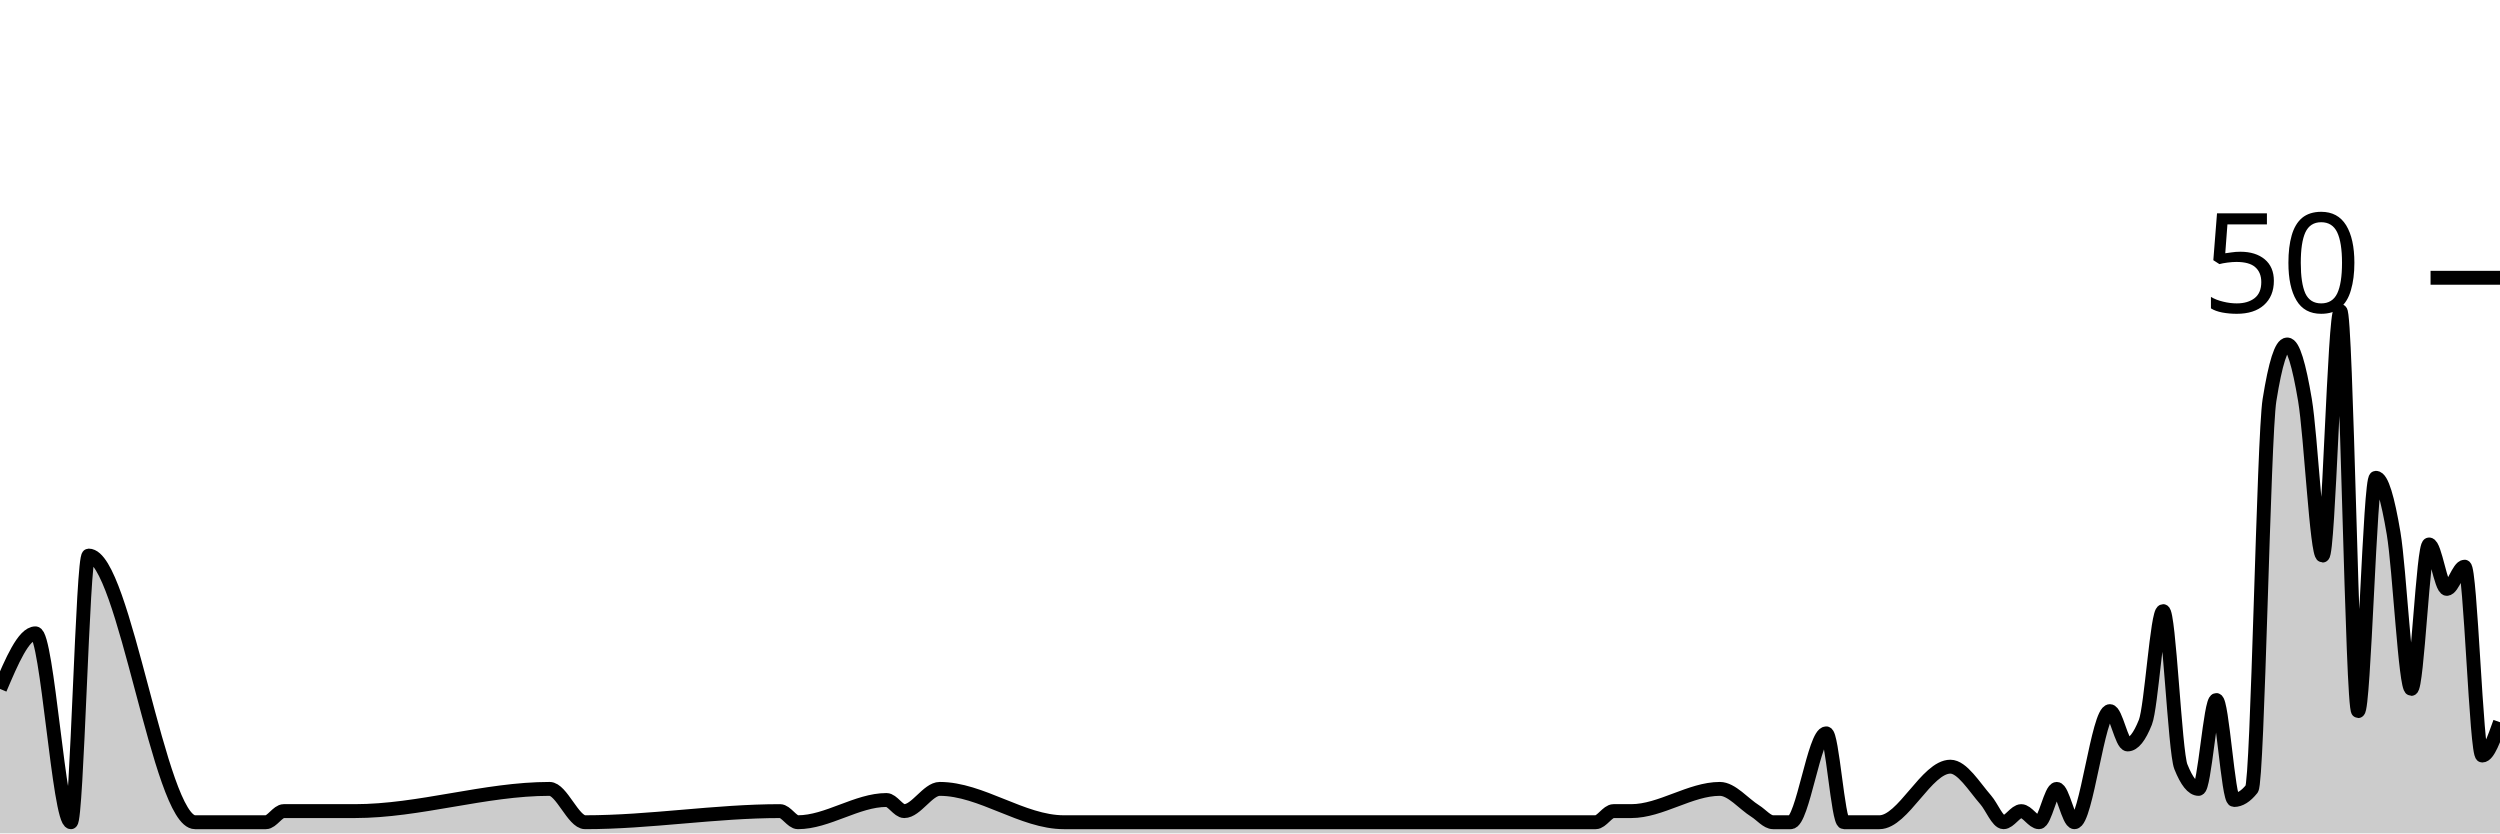
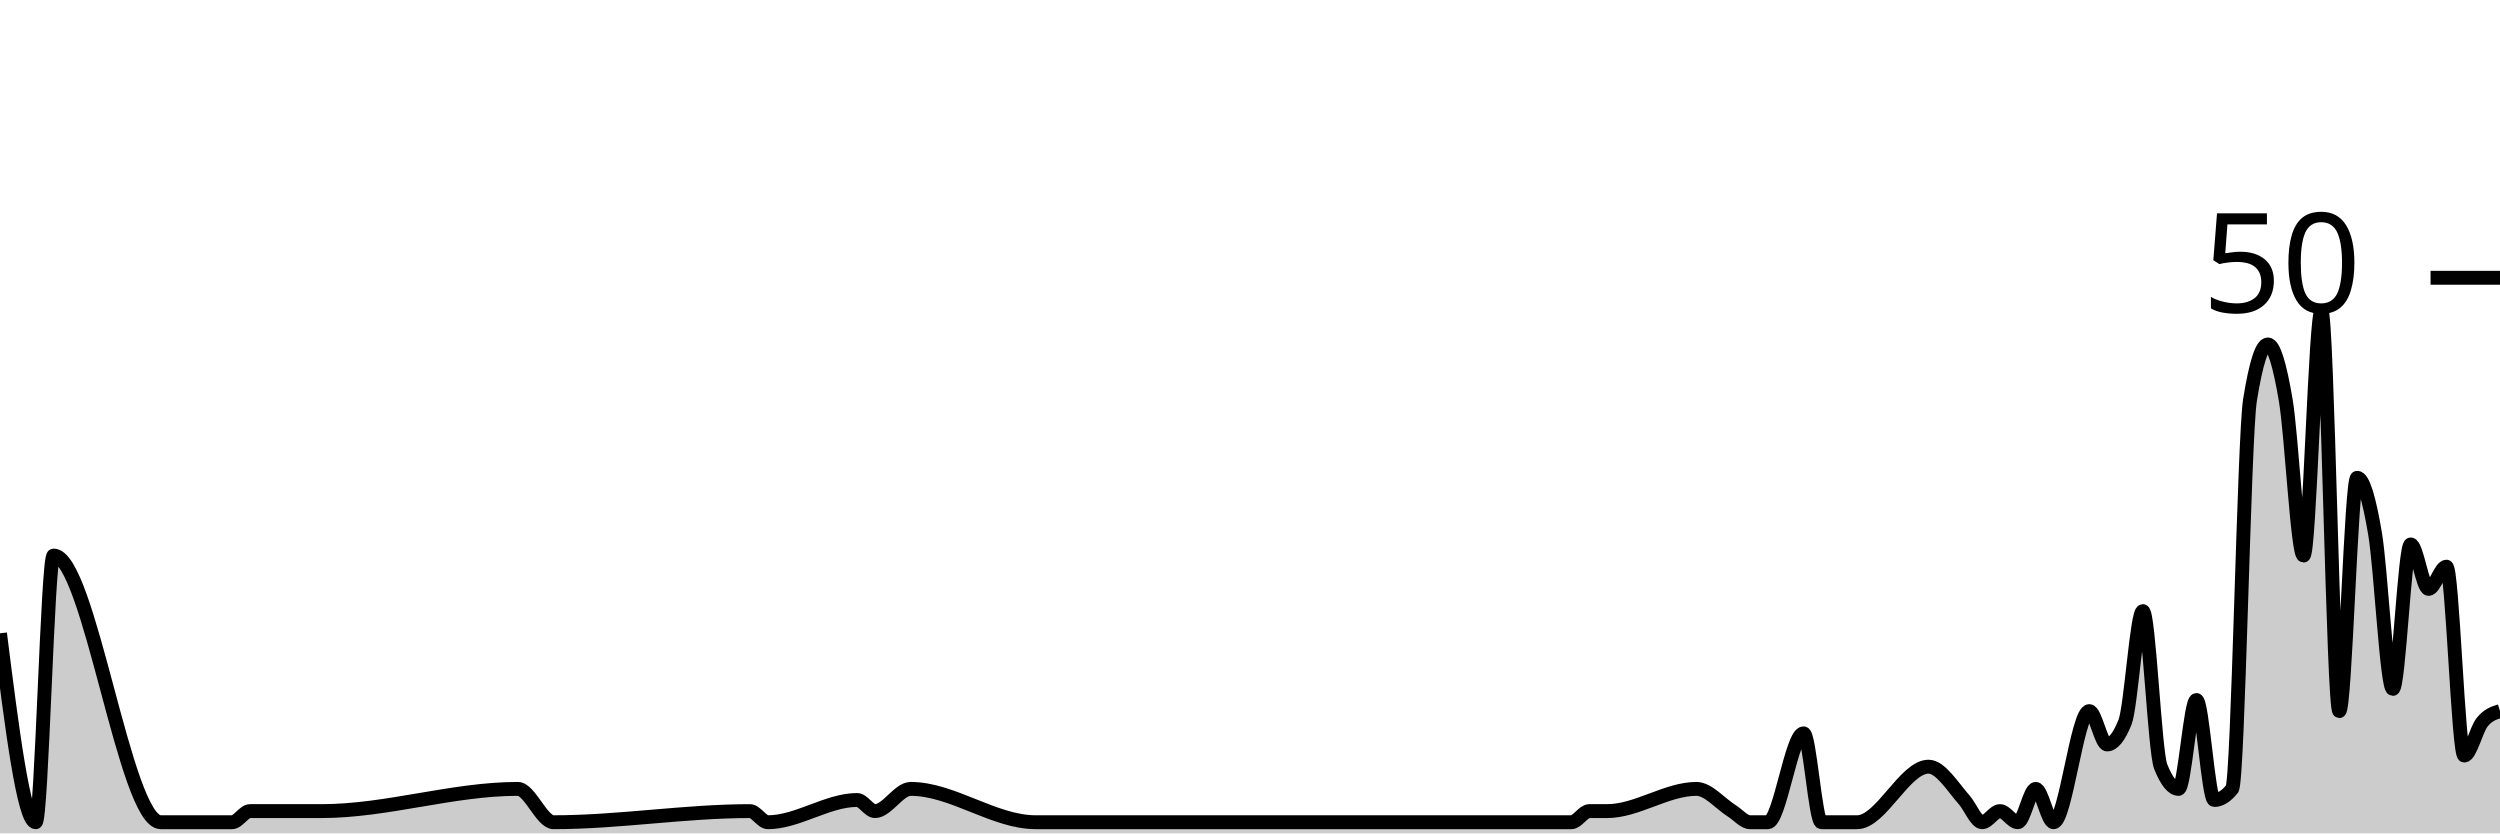
<svg xmlns="http://www.w3.org/2000/svg" viewBox="0 0 180 60">
  <g transform="translate(0,20)">
-     <path class="area" fill="rgba(0, 0, 0, 0.2)" d="M0,29.6C0.851,27.6,1.702,25.6,2.553,25.6C3.404,25.6,4.255,39.2,5.106,39.2C5.532,39.2,5.957,20,6.383,20C8.936,20,11.489,39.2,14.043,39.2C15.745,39.2,17.447,39.2,19.149,39.2C19.574,39.2,20,38.4,20.426,38.4C22.128,38.4,23.83,38.4,25.532,38.4C30.213,38.4,34.894,36.8,39.574,36.8C40.426,36.8,41.277,39.2,42.128,39.2C46.809,39.2,51.489,38.4,56.17,38.4C56.596,38.4,57.021,39.2,57.447,39.2C59.574,39.2,61.702,37.6,63.83,37.6C64.255,37.6,64.681,38.4,65.106,38.4C65.957,38.4,66.809,36.8,67.66,36.8C70.638,36.8,73.617,39.2,76.596,39.2C80.426,39.2,84.255,39.2,88.085,39.2C88.936,39.2,89.787,39.2,90.638,39.2C96.17,39.2,101.702,39.2,107.234,39.2C109.787,39.2,112.34,39.2,114.894,39.2C115.319,39.2,115.745,38.4,116.17,38.4C116.596,38.4,117.021,38.4,117.447,38.4C119.574,38.4,121.702,36.8,123.83,36.8C124.681,36.8,125.532,37.867,126.383,38.4C126.809,38.667,127.234,39.2,127.66,39.2C128.085,39.2,128.511,39.2,128.936,39.2C129.787,39.2,130.638,32.8,131.489,32.8C131.915,32.8,132.34,39.2,132.766,39.2C133.191,39.2,133.617,39.2,134.043,39.2C134.468,39.2,134.894,39.2,135.319,39.2C137.021,39.2,138.723,35.2,140.426,35.2C141.277,35.2,142.128,36.622,142.979,37.6C143.404,38.089,143.83,39.2,144.255,39.2C144.681,39.2,145.106,38.4,145.532,38.4C145.957,38.4,146.383,39.2,146.809,39.2C147.234,39.2,147.66,36.8,148.085,36.8C148.511,36.8,148.936,39.2,149.362,39.2C150.213,39.2,151.064,31.2,151.915,31.2C152.34,31.2,152.766,33.6,153.191,33.6C153.617,33.6,154.043,33.067,154.468,32C154.894,30.933,155.319,24,155.745,24C156.17,24,156.596,34.133,157.021,35.2C157.447,36.267,157.872,36.8,158.298,36.8C158.723,36.8,159.149,30.4,159.574,30.4C160,30.4,160.426,37.6,160.851,37.6C161.277,37.6,161.702,37.333,162.128,36.8C162.553,36.267,162.979,11.467,163.404,8.8C163.83,6.133,164.255,4.8,164.681,4.8C165.106,4.8,165.532,6.267,165.957,8.8C166.383,11.333,166.809,20,167.234,20C167.66,20,168.085,2.4,168.511,2.4C168.936,2.4,169.362,31.2,169.787,31.2C170.213,31.2,170.638,14.4,171.064,14.4C171.489,14.4,171.915,15.867,172.34,18.4C172.766,20.933,173.191,29.6,173.617,29.6C174.043,29.6,174.468,19.2,174.894,19.2C175.319,19.2,175.745,22.4,176.17,22.4C176.596,22.4,177.021,20.8,177.447,20.8C177.872,20.8,178.298,34.4,178.723,34.4C179.149,34.4,179.574,33.2,180,32L180,40C179.574,40,179.149,40,178.723,40C178.298,40,177.872,40,177.447,40C177.021,40,176.596,40,176.17,40C175.745,40,175.319,40,174.894,40C174.468,40,174.043,40,173.617,40C173.191,40,172.766,40,172.34,40C171.915,40,171.489,40,171.064,40C170.638,40,170.213,40,169.787,40C169.362,40,168.936,40,168.511,40C168.085,40,167.66,40,167.234,40C166.809,40,166.383,40,165.957,40C165.532,40,165.106,40,164.681,40C164.255,40,163.83,40,163.404,40C162.979,40,162.553,40,162.128,40C161.702,40,161.277,40,160.851,40C160.426,40,160,40,159.574,40C159.149,40,158.723,40,158.298,40C157.872,40,157.447,40,157.021,40C156.596,40,156.17,40,155.745,40C155.319,40,154.894,40,154.468,40C154.043,40,153.617,40,153.191,40C152.766,40,152.34,40,151.915,40C151.064,40,150.213,40,149.362,40C148.936,40,148.511,40,148.085,40C147.66,40,147.234,40,146.809,40C146.383,40,145.957,40,145.532,40C145.106,40,144.681,40,144.255,40C143.83,40,143.404,40,142.979,40C142.128,40,141.277,40,140.426,40C138.723,40,137.021,40,135.319,40C134.894,40,134.468,40,134.043,40C133.617,40,133.191,40,132.766,40C132.34,40,131.915,40,131.489,40C130.638,40,129.787,40,128.936,40C128.511,40,128.085,40,127.66,40C127.234,40,126.809,40,126.383,40C125.532,40,124.681,40,123.83,40C121.702,40,119.574,40,117.447,40C117.021,40,116.596,40,116.17,40C115.745,40,115.319,40,114.894,40C112.34,40,109.787,40,107.234,40C101.702,40,96.17,40,90.638,40C89.787,40,88.936,40,88.085,40C84.255,40,80.426,40,76.596,40C73.617,40,70.638,40,67.66,40C66.809,40,65.957,40,65.106,40C64.681,40,64.255,40,63.83,40C61.702,40,59.574,40,57.447,40C57.021,40,56.596,40,56.17,40C51.489,40,46.809,40,42.128,40C41.277,40,40.426,40,39.574,40C34.894,40,30.213,40,25.532,40C23.83,40,22.128,40,20.426,40C20,40,19.574,40,19.149,40C17.447,40,15.745,40,14.043,40C11.489,40,8.936,40,6.383,40C5.957,40,5.532,40,5.106,40C4.255,40,3.404,40,2.553,40C1.702,40,0.851,40,0,40Z" />
-     <path class="line" stroke="black" fill="none" d="M0,29.6C0.851,27.6,1.702,25.6,2.553,25.6C3.404,25.6,4.255,39.2,5.106,39.2C5.532,39.2,5.957,20,6.383,20C8.936,20,11.489,39.2,14.043,39.2C15.745,39.2,17.447,39.2,19.149,39.2C19.574,39.2,20,38.4,20.426,38.4C22.128,38.4,23.83,38.4,25.532,38.4C30.213,38.4,34.894,36.8,39.574,36.8C40.426,36.8,41.277,39.2,42.128,39.2C46.809,39.2,51.489,38.4,56.17,38.4C56.596,38.4,57.021,39.2,57.447,39.2C59.574,39.2,61.702,37.6,63.83,37.6C64.255,37.6,64.681,38.4,65.106,38.4C65.957,38.4,66.809,36.8,67.66,36.8C70.638,36.8,73.617,39.2,76.596,39.2C80.426,39.2,84.255,39.2,88.085,39.2C88.936,39.2,89.787,39.2,90.638,39.2C96.17,39.2,101.702,39.2,107.234,39.2C109.787,39.2,112.34,39.2,114.894,39.2C115.319,39.2,115.745,38.4,116.17,38.4C116.596,38.4,117.021,38.4,117.447,38.4C119.574,38.4,121.702,36.8,123.83,36.8C124.681,36.8,125.532,37.867,126.383,38.4C126.809,38.667,127.234,39.2,127.66,39.2C128.085,39.2,128.511,39.2,128.936,39.2C129.787,39.2,130.638,32.8,131.489,32.8C131.915,32.8,132.34,39.2,132.766,39.2C133.191,39.2,133.617,39.2,134.043,39.2C134.468,39.2,134.894,39.2,135.319,39.2C137.021,39.2,138.723,35.2,140.426,35.2C141.277,35.2,142.128,36.622,142.979,37.6C143.404,38.089,143.83,39.2,144.255,39.2C144.681,39.2,145.106,38.4,145.532,38.4C145.957,38.4,146.383,39.2,146.809,39.2C147.234,39.2,147.66,36.8,148.085,36.8C148.511,36.8,148.936,39.2,149.362,39.2C150.213,39.2,151.064,31.2,151.915,31.2C152.34,31.2,152.766,33.6,153.191,33.6C153.617,33.6,154.043,33.067,154.468,32C154.894,30.933,155.319,24,155.745,24C156.17,24,156.596,34.133,157.021,35.2C157.447,36.267,157.872,36.8,158.298,36.8C158.723,36.8,159.149,30.4,159.574,30.4C160,30.4,160.426,37.6,160.851,37.6C161.277,37.6,161.702,37.333,162.128,36.8C162.553,36.267,162.979,11.467,163.404,8.8C163.83,6.133,164.255,4.8,164.681,4.8C165.106,4.8,165.532,6.267,165.957,8.8C166.383,11.333,166.809,20,167.234,20C167.66,20,168.085,2.4,168.511,2.4C168.936,2.4,169.362,31.2,169.787,31.2C170.213,31.2,170.638,14.4,171.064,14.4C171.489,14.4,171.915,15.867,172.34,18.4C172.766,20.933,173.191,29.6,173.617,29.6C174.043,29.6,174.468,19.2,174.894,19.2C175.319,19.2,175.745,22.4,176.17,22.4C176.596,22.4,177.021,20.8,177.447,20.8C177.872,20.8,178.298,34.4,178.723,34.4C179.149,34.4,179.574,33.2,180,32" />
+     <path class="area" fill="rgba(0, 0, 0, 0.2)" d="M0,25.6C0.857,32.4,1.714,39.2,2.571,39.2C3,39.2,3.429,20,3.857,20C6.429,20,9,39.2,11.571,39.2C13.286,39.2,15,39.2,16.714,39.2C17.143,39.2,17.571,38.4,18,38.4C19.714,38.4,21.429,38.4,23.143,38.4C27.857,38.4,32.571,36.8,37.286,36.8C38.143,36.8,39,39.2,39.857,39.2C44.571,39.2,49.286,38.4,54,38.4C54.429,38.4,54.857,39.2,55.286,39.2C57.429,39.2,59.571,37.6,61.714,37.6C62.143,37.6,62.571,38.4,63,38.4C63.857,38.4,64.714,36.8,65.571,36.8C68.571,36.8,71.571,39.2,74.571,39.2C78.429,39.2,82.286,39.2,86.143,39.2C87,39.2,87.857,39.2,88.714,39.2C94.286,39.2,99.857,39.2,105.429,39.2C108,39.2,110.571,39.2,113.143,39.2C113.571,39.2,114,38.4,114.429,38.4C114.857,38.4,115.286,38.4,115.714,38.4C117.857,38.4,120,36.8,122.143,36.8C123,36.8,123.857,37.867,124.714,38.4C125.143,38.667,125.571,39.2,126,39.2C126.429,39.2,126.857,39.2,127.286,39.2C128.143,39.2,129,32.8,129.857,32.8C130.286,32.8,130.714,39.2,131.143,39.2C131.571,39.2,132,39.2,132.429,39.2C132.857,39.2,133.286,39.2,133.714,39.2C135.429,39.2,137.143,35.2,138.857,35.2C139.714,35.2,140.571,36.622,141.429,37.6C141.857,38.089,142.286,39.2,142.714,39.2C143.143,39.2,143.571,38.4,144,38.4C144.429,38.4,144.857,39.2,145.286,39.2C145.714,39.2,146.143,36.8,146.571,36.8C147,36.8,147.429,39.2,147.857,39.2C148.714,39.2,149.571,31.2,150.429,31.2C150.857,31.2,151.286,33.6,151.714,33.6C152.143,33.6,152.571,33.067,153,32C153.429,30.933,153.857,24,154.286,24C154.714,24,155.143,34.133,155.571,35.2C156,36.267,156.429,36.8,156.857,36.8C157.286,36.8,157.714,30.4,158.143,30.4C158.571,30.4,159,37.6,159.429,37.6C159.857,37.6,160.286,37.333,160.714,36.8C161.143,36.267,161.571,11.467,162,8.8C162.429,6.133,162.857,4.8,163.286,4.8C163.714,4.8,164.143,6.267,164.571,8.8C165,11.333,165.429,20,165.857,20C166.286,20,166.714,2.4,167.143,2.4C167.571,2.4,168,31.2,168.429,31.2C168.857,31.2,169.286,14.4,169.714,14.4C170.143,14.4,170.571,15.867,171,18.4C171.429,20.933,171.857,29.6,172.286,29.6C172.714,29.6,173.143,19.2,173.571,19.2C174,19.2,174.429,22.4,174.857,22.4C175.286,22.4,175.714,20.8,176.143,20.8C176.571,20.8,177,34.4,177.429,34.4C177.857,34.4,178.286,32.533,178.714,32C179.143,31.467,179.571,31.333,180,31.2L180,40C179.571,40,179.143,40,178.714,40C178.286,40,177.857,40,177.429,40C177,40,176.571,40,176.143,40C175.714,40,175.286,40,174.857,40C174.429,40,174,40,173.571,40C173.143,40,172.714,40,172.286,40C171.857,40,171.429,40,171,40C170.571,40,170.143,40,169.714,40C169.286,40,168.857,40,168.429,40C168,40,167.571,40,167.143,40C166.714,40,166.286,40,165.857,40C165.429,40,165,40,164.571,40C164.143,40,163.714,40,163.286,40C162.857,40,162.429,40,162,40C161.571,40,161.143,40,160.714,40C160.286,40,159.857,40,159.429,40C159,40,158.571,40,158.143,40C157.714,40,157.286,40,156.857,40C156.429,40,156,40,155.571,40C155.143,40,154.714,40,154.286,40C153.857,40,153.429,40,153,40C152.571,40,152.143,40,151.714,40C151.286,40,150.857,40,150.429,40C149.571,40,148.714,40,147.857,40C147.429,40,147,40,146.571,40C146.143,40,145.714,40,145.286,40C144.857,40,144.429,40,144,40C143.571,40,143.143,40,142.714,40C142.286,40,141.857,40,141.429,40C140.571,40,139.714,40,138.857,40C137.143,40,135.429,40,133.714,40C133.286,40,132.857,40,132.429,40C132,40,131.571,40,131.143,40C130.714,40,130.286,40,129.857,40C129,40,128.143,40,127.286,40C126.857,40,126.429,40,126,40C125.571,40,125.143,40,124.714,40C123.857,40,123,40,122.143,40C120,40,117.857,40,115.714,40C115.286,40,114.857,40,114.429,40C114,40,113.571,40,113.143,40C110.571,40,108,40,105.429,40C99.857,40,94.286,40,88.714,40C87.857,40,87,40,86.143,40C82.286,40,78.429,40,74.571,40C71.571,40,68.571,40,65.571,40C64.714,40,63.857,40,63,40C62.571,40,62.143,40,61.714,40C59.571,40,57.429,40,55.286,40C54.857,40,54.429,40,54,40C49.286,40,44.571,40,39.857,40C39,40,38.143,40,37.286,40C32.571,40,27.857,40,23.143,40C21.429,40,19.714,40,18,40C17.571,40,17.143,40,16.714,40C15,40,13.286,40,11.571,40C9,40,6.429,40,3.857,40C3.429,40,3,40,2.571,40C1.714,40,0.857,40,0,40Z" />
+     <path class="line" stroke="black" fill="none" d="M0,25.6C0.857,32.4,1.714,39.2,2.571,39.2C3,39.2,3.429,20,3.857,20C6.429,20,9,39.2,11.571,39.2C13.286,39.2,15,39.2,16.714,39.2C17.143,39.2,17.571,38.4,18,38.4C19.714,38.4,21.429,38.4,23.143,38.4C27.857,38.4,32.571,36.8,37.286,36.8C38.143,36.8,39,39.2,39.857,39.2C44.571,39.2,49.286,38.4,54,38.4C54.429,38.4,54.857,39.2,55.286,39.2C57.429,39.2,59.571,37.6,61.714,37.6C62.143,37.6,62.571,38.4,63,38.4C63.857,38.4,64.714,36.8,65.571,36.8C68.571,36.8,71.571,39.2,74.571,39.2C78.429,39.2,82.286,39.2,86.143,39.2C87,39.2,87.857,39.2,88.714,39.2C94.286,39.2,99.857,39.2,105.429,39.2C108,39.2,110.571,39.2,113.143,39.2C113.571,39.2,114,38.4,114.429,38.4C114.857,38.4,115.286,38.4,115.714,38.4C117.857,38.4,120,36.8,122.143,36.8C123,36.8,123.857,37.867,124.714,38.4C125.143,38.667,125.571,39.2,126,39.2C126.429,39.2,126.857,39.2,127.286,39.2C128.143,39.2,129,32.8,129.857,32.8C130.286,32.8,130.714,39.2,131.143,39.2C131.571,39.2,132,39.2,132.429,39.2C132.857,39.2,133.286,39.2,133.714,39.2C135.429,39.2,137.143,35.2,138.857,35.2C139.714,35.2,140.571,36.622,141.429,37.6C141.857,38.089,142.286,39.2,142.714,39.2C143.143,39.2,143.571,38.4,144,38.4C144.429,38.4,144.857,39.2,145.286,39.2C145.714,39.2,146.143,36.8,146.571,36.8C147,36.8,147.429,39.2,147.857,39.2C148.714,39.2,149.571,31.2,150.429,31.2C150.857,31.2,151.286,33.6,151.714,33.6C152.143,33.6,152.571,33.067,153,32C153.429,30.933,153.857,24,154.286,24C154.714,24,155.143,34.133,155.571,35.2C156,36.267,156.429,36.8,156.857,36.8C157.286,36.8,157.714,30.4,158.143,30.4C158.571,30.4,159,37.6,159.429,37.6C159.857,37.6,160.286,37.333,160.714,36.8C161.143,36.267,161.571,11.467,162,8.8C162.429,6.133,162.857,4.8,163.286,4.8C163.714,4.8,164.143,6.267,164.571,8.8C165,11.333,165.429,20,165.857,20C166.286,20,166.714,2.4,167.143,2.4C167.571,2.4,168,31.2,168.429,31.2C168.857,31.2,169.286,14.4,169.714,14.4C170.143,14.4,170.571,15.867,171,18.4C171.429,20.933,171.857,29.6,172.286,29.6C172.714,29.6,173.143,19.2,173.571,19.2C174,19.2,174.429,22.4,174.857,22.4C175.286,22.4,175.714,20.8,176.143,20.8C176.571,20.8,177,34.4,177.429,34.4C177.857,34.4,178.286,32.533,178.714,32C179.143,31.467,179.571,31.333,180,31.2" />
    <path class="axis-ceiling" stroke-width="1" stroke="black" fill="none" d="M175,0L180,0" />
    <text class="axis-ceiling-label" font-family="sans-serif" text-anchor="end" font-size="10px" x="170" y="2.5">50</text>
  </g>
</svg>
